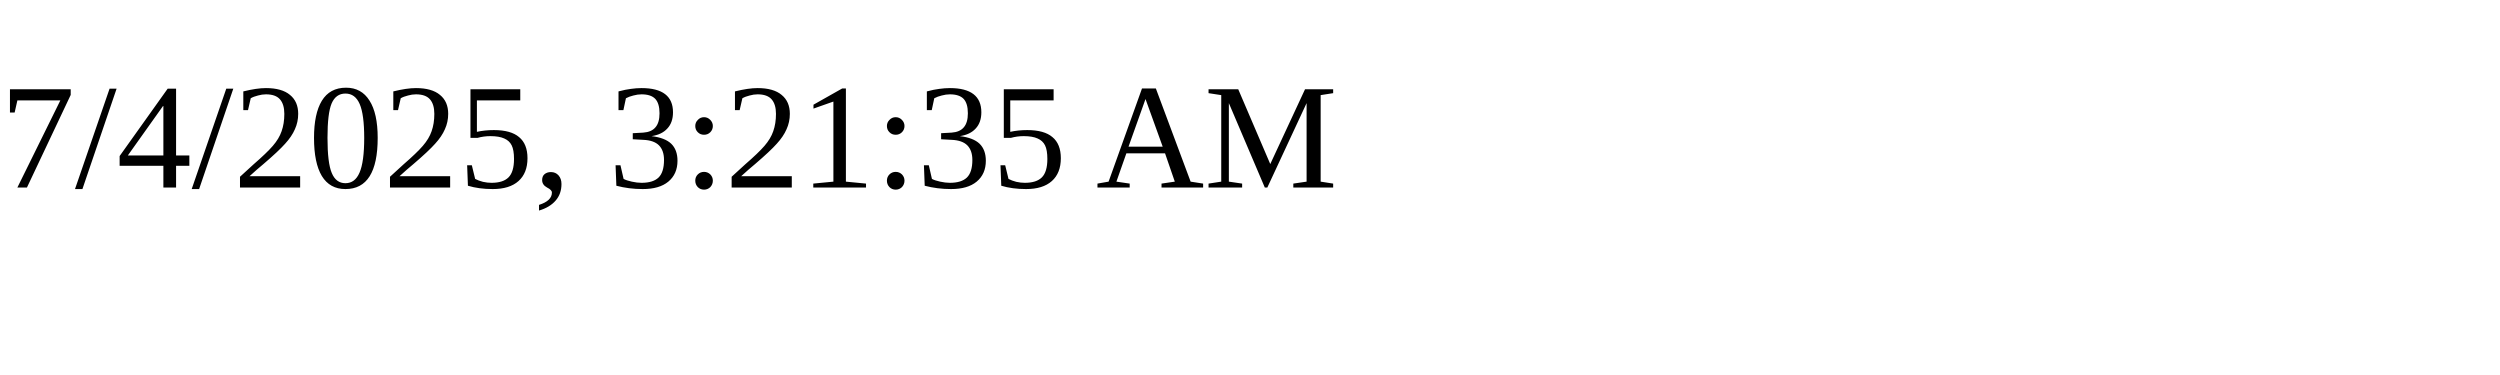
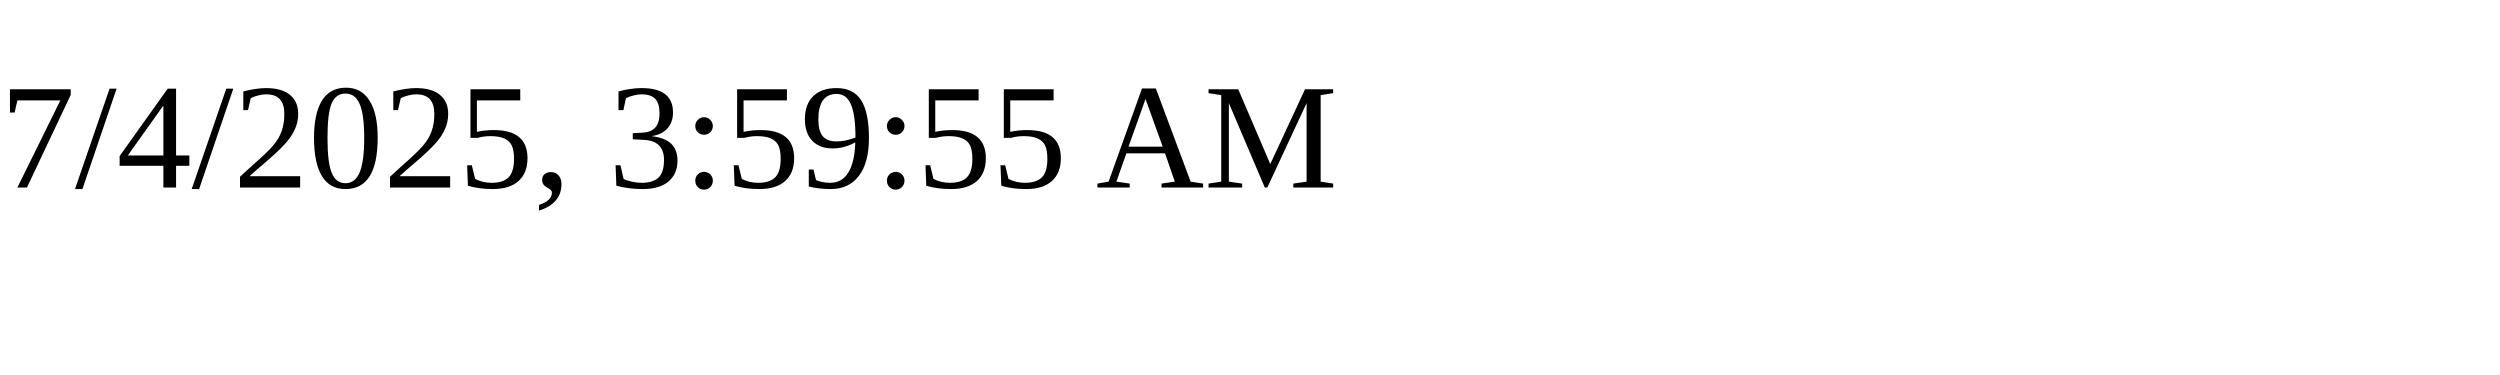
<svg xmlns="http://www.w3.org/2000/svg" height="30" width="200">
-   <text x="0" y="15">7/4/2025, 3:21:35 AM</text>
+   <text x="0" y="15">7/4/2025, 3:59:55 AM</text>
</svg>
